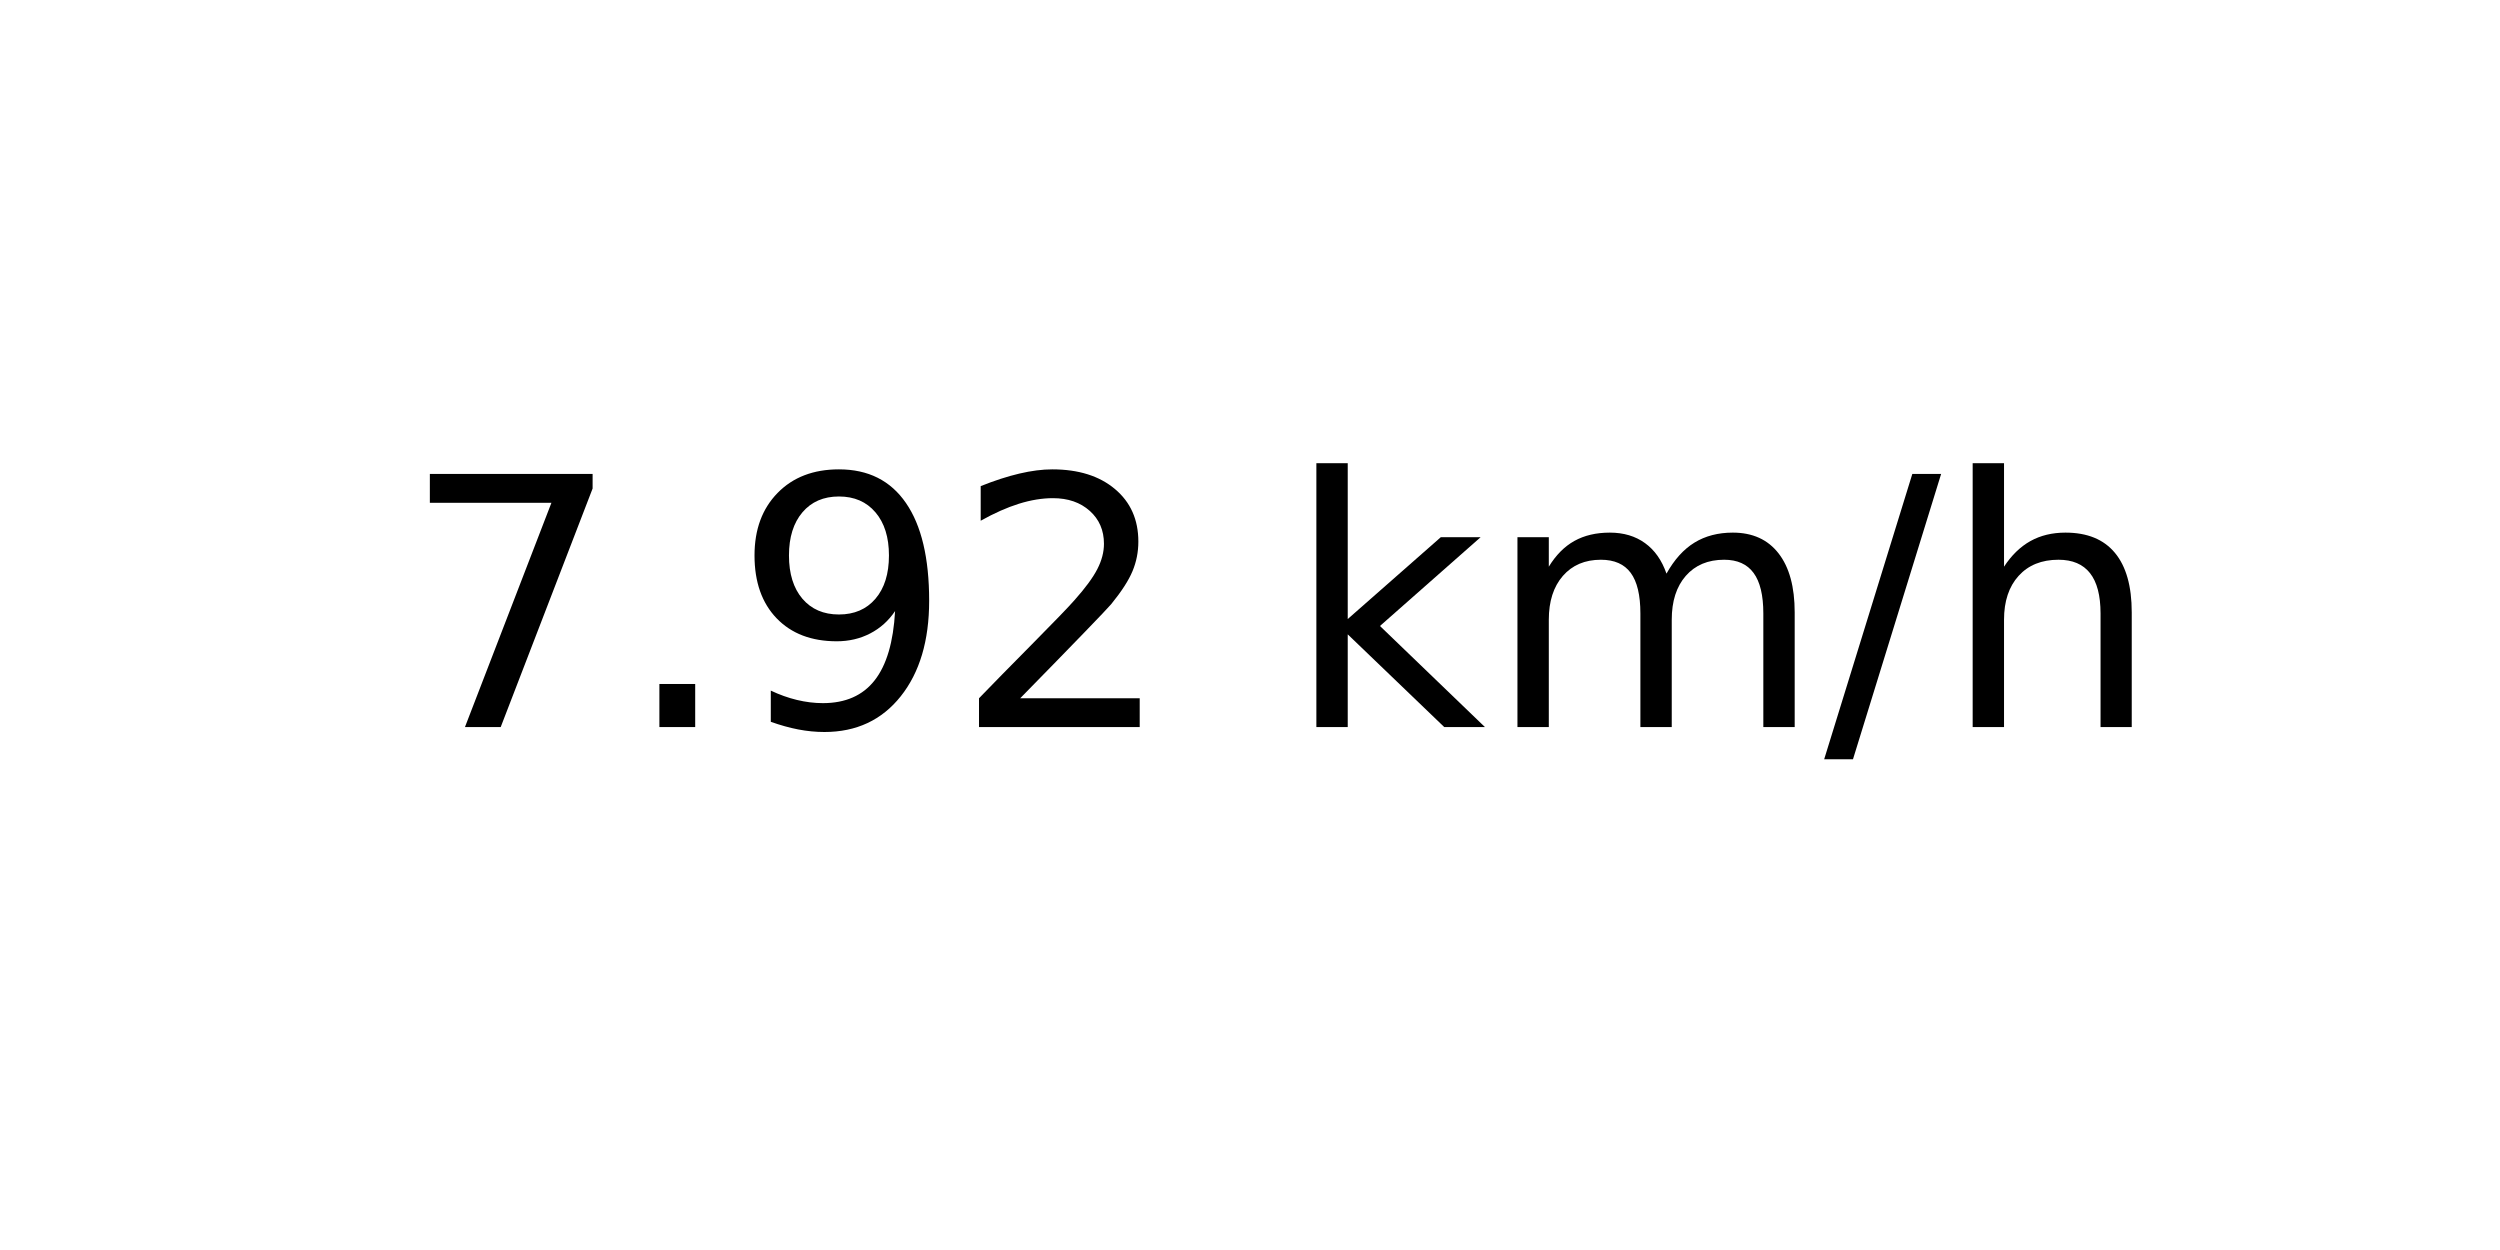
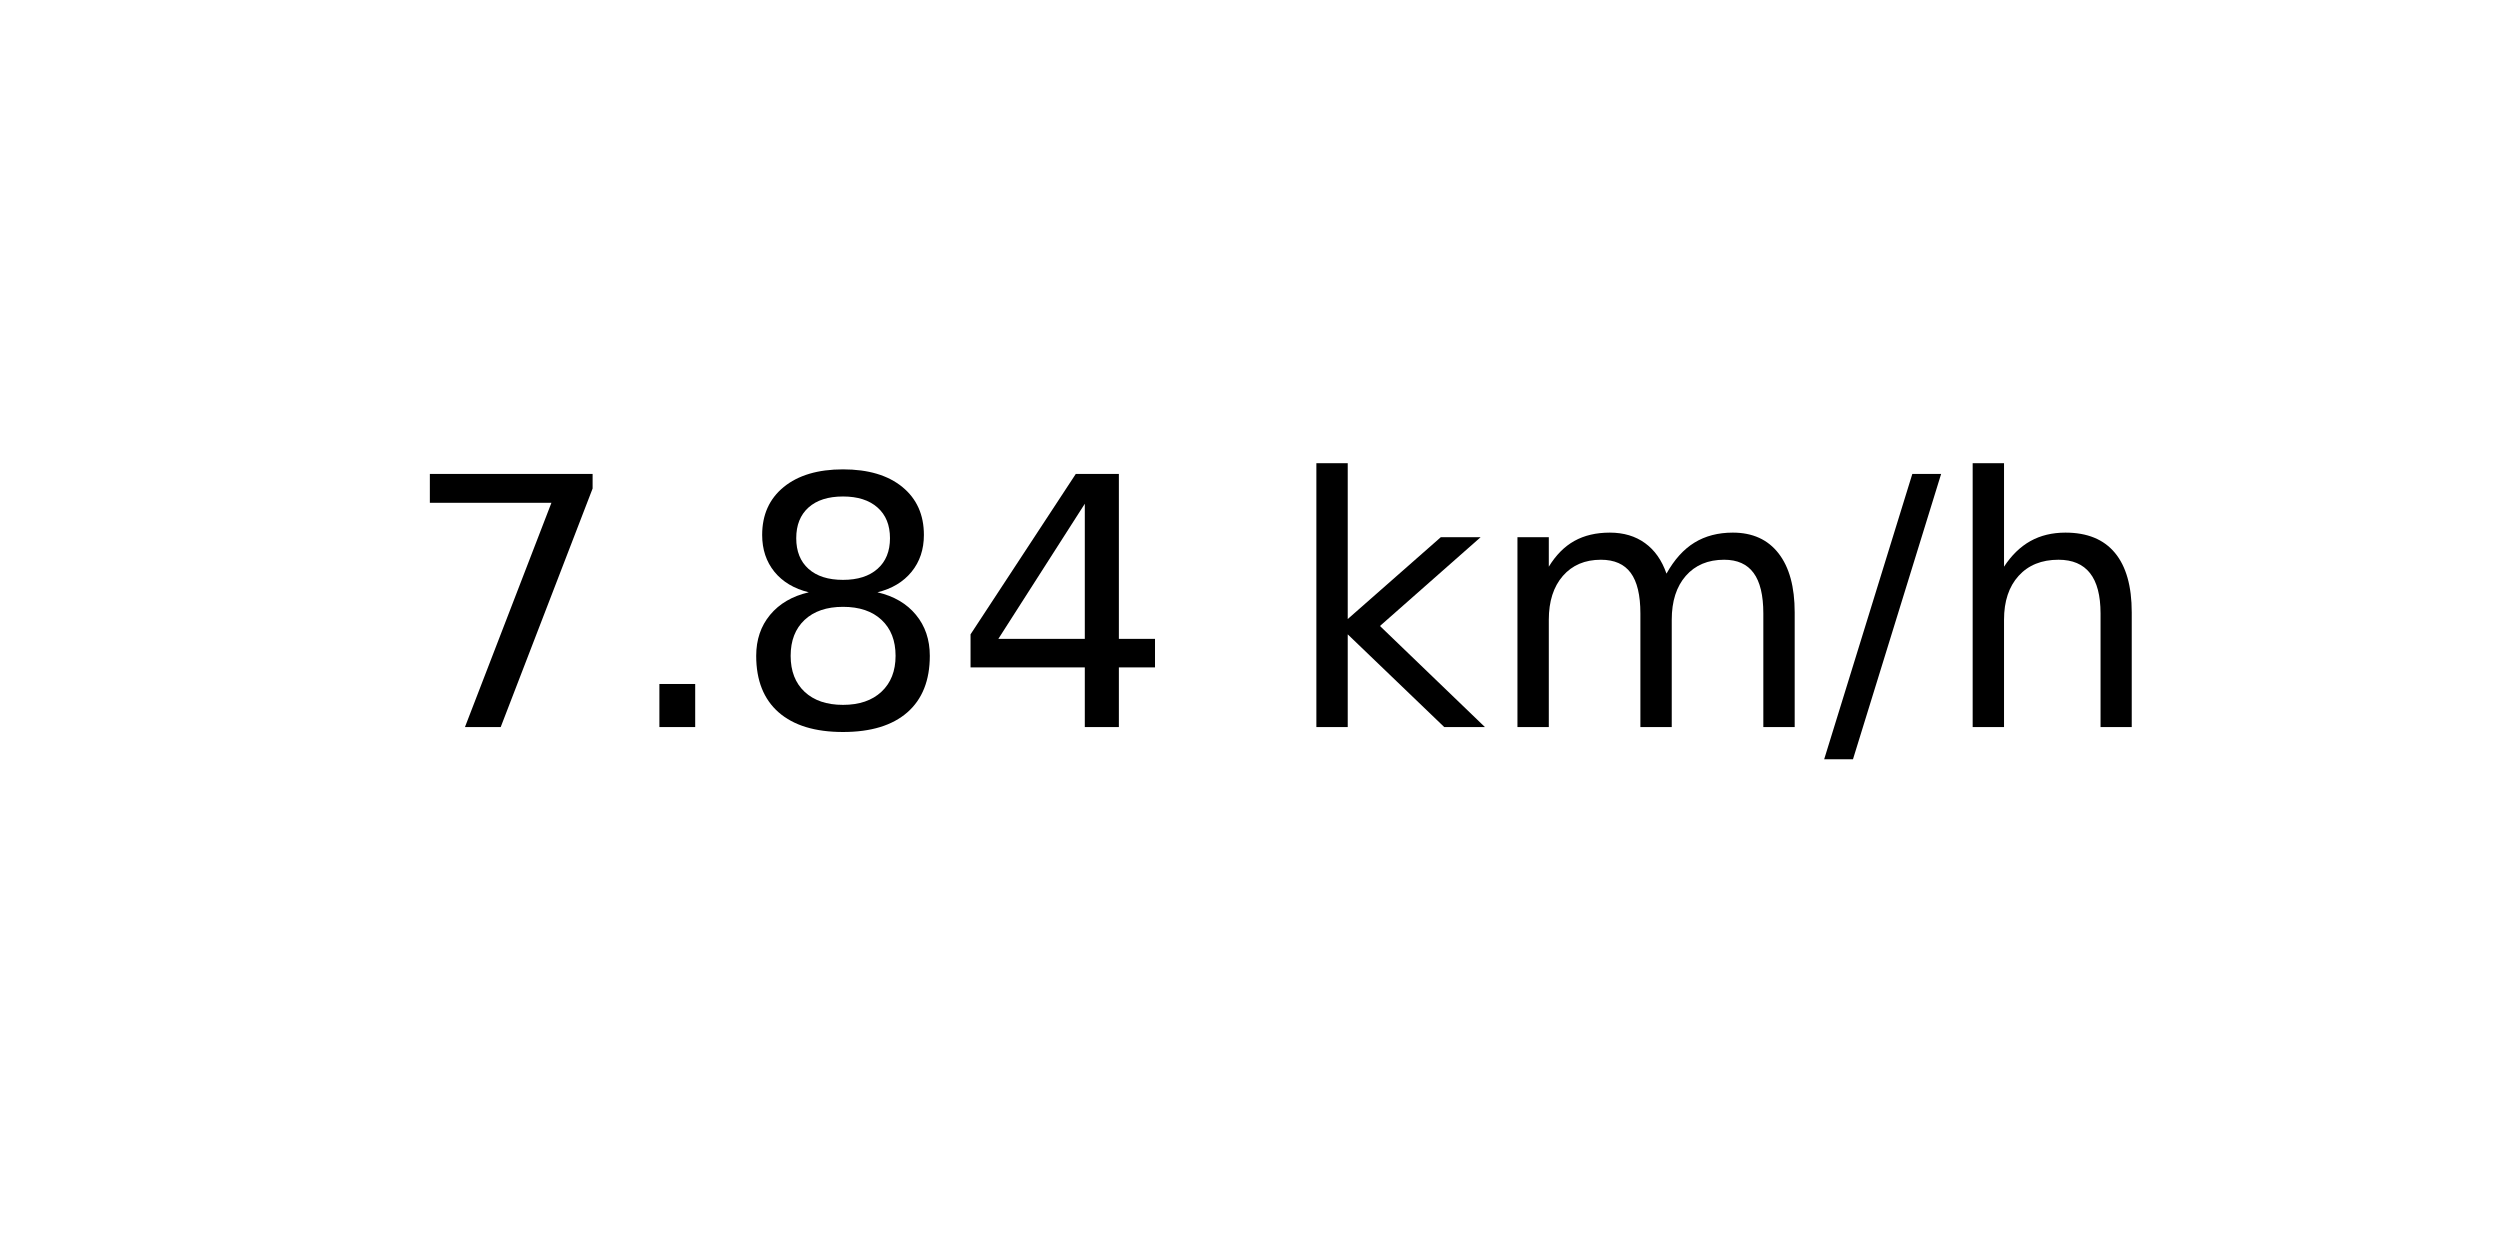
<svg xmlns="http://www.w3.org/2000/svg" xmlns:xlink="http://www.w3.org/1999/xlink" width="72pt" height="36pt" viewBox="0 0 72 36" version="1.1">
  <defs>
    <style type="text/css">*{stroke-linejoin: round; stroke-linecap: butt}</style>
  </defs>
  <g id="figure_1">
    <g id="axes_1">
      <g id="text_1">
        <g transform="translate(11.55937 20.93937) scale(0.1 -0.1)">
          <defs>
            <path id="DejaVuSans-37" d="M 525 4666  L 3525 4666  L 3525 4397  L 1831 0  L 1172 0  L 2766 4134  L 525 4134  L 525 4666  z " transform="scale(0.015625)" />
            <path id="DejaVuSans-2e" d="M 684 794  L 1344 794  L 1344 0  L 684 0  L 684 794  z " transform="scale(0.015625)" />
-             <path id="DejaVuSans-39" d="M 703 97  L 703 672  Q 941 559 1184 500  Q 1428 441 1663 441  Q 2288 441 2617 861  Q 2947 1281 2994 2138  Q 2813 1869 2534 1725  Q 2256 1581 1919 1581  Q 1219 1581 811 2004  Q 403 2428 403 3163  Q 403 3881 828 4315  Q 1253 4750 1959 4750  Q 2769 4750 3195 4129  Q 3622 3509 3622 2328  Q 3622 1225 3098 567  Q 2575 -91 1691 -91  Q 1453 -91 1209 -44  Q 966 3 703 97  z M 1959 2075  Q 2384 2075 2632 2365  Q 2881 2656 2881 3163  Q 2881 3666 2632 3958  Q 2384 4250 1959 4250  Q 1534 4250 1286 3958  Q 1038 3666 1038 3163  Q 1038 2656 1286 2365  Q 1534 2075 1959 2075  z " transform="scale(0.015625)" />
-             <path id="DejaVuSans-32" d="M 1228 531  L 3431 531  L 3431 0  L 469 0  L 469 531  Q 828 903 1448 1529  Q 2069 2156 2228 2338  Q 2531 2678 2651 2914  Q 2772 3150 2772 3378  Q 2772 3750 2511 3984  Q 2250 4219 1831 4219  Q 1534 4219 1204 4116  Q 875 4013 500 3803  L 500 4441  Q 881 4594 1212 4672  Q 1544 4750 1819 4750  Q 2544 4750 2975 4387  Q 3406 4025 3406 3419  Q 3406 3131 3298 2873  Q 3191 2616 2906 2266  Q 2828 2175 2409 1742  Q 1991 1309 1228 531  z " transform="scale(0.015625)" />
+             <path id="DejaVuSans-38" d="M 2034 2216  Q 1584 2216 1326 1975  Q 1069 1734 1069 1313  Q 1069 891 1326 650  Q 1584 409 2034 409  Q 2484 409 2743 651  Q 3003 894 3003 1313  Q 3003 1734 2745 1975  Q 2488 2216 2034 2216  z M 1403 2484  Q 997 2584 770 2862  Q 544 3141 544 3541  Q 544 4100 942 4425  Q 1341 4750 2034 4750  Q 2731 4750 3128 4425  Q 3525 4100 3525 3541  Q 3525 3141 3298 2862  Q 3072 2584 2669 2484  Q 3125 2378 3379 2068  Q 3634 1759 3634 1313  Q 3634 634 3220 271  Q 2806 -91 2034 -91  Q 1263 -91 848 271  Q 434 634 434 1313  Q 434 1759 690 2068  Q 947 2378 1403 2484  z M 1172 3481  Q 1172 3119 1398 2916  Q 1625 2713 2034 2713  Q 2441 2713 2670 2916  Q 2900 3119 2900 3481  Q 2900 3844 2670 4047  Q 2441 4250 2034 4250  Q 1625 4250 1398 4047  Q 1172 3844 1172 3481  z " transform="scale(0.015625)" />
+             <path id="DejaVuSans-34" d="M 2419 4116  L 825 1625  L 2419 1625  L 2419 4116  z M 2253 4666  L 3047 4666  L 3047 1625  L 3713 1625  L 3713 1100  L 3047 1100  L 3047 0  L 2419 0  L 2419 1100  L 313 1100  L 313 1709  L 2253 4666  z " transform="scale(0.015625)" />
            <path id="DejaVuSans-20" transform="scale(0.015625)" />
            <path id="DejaVuSans-6b" d="M 581 4863  L 1159 4863  L 1159 1991  L 2875 3500  L 3609 3500  L 1753 1863  L 3688 0  L 2938 0  L 1159 1709  L 1159 0  L 581 0  L 581 4863  z " transform="scale(0.015625)" />
            <path id="DejaVuSans-6d" d="M 3328 2828  Q 3544 3216 3844 3400  Q 4144 3584 4550 3584  Q 5097 3584 5394 3201  Q 5691 2819 5691 2113  L 5691 0  L 5113 0  L 5113 2094  Q 5113 2597 4934 2840  Q 4756 3084 4391 3084  Q 3944 3084 3684 2787  Q 3425 2491 3425 1978  L 3425 0  L 2847 0  L 2847 2094  Q 2847 2600 2669 2842  Q 2491 3084 2119 3084  Q 1678 3084 1418 2786  Q 1159 2488 1159 1978  L 1159 0  L 581 0  L 581 3500  L 1159 3500  L 1159 2956  Q 1356 3278 1631 3431  Q 1906 3584 2284 3584  Q 2666 3584 2933 3390  Q 3200 3197 3328 2828  z " transform="scale(0.015625)" />
            <path id="DejaVuSans-2f" d="M 1625 4666  L 2156 4666  L 531 -594  L 0 -594  L 1625 4666  z " transform="scale(0.015625)" />
            <path id="DejaVuSans-68" d="M 3513 2113  L 3513 0  L 2938 0  L 2938 2094  Q 2938 2591 2744 2837  Q 2550 3084 2163 3084  Q 1697 3084 1428 2787  Q 1159 2491 1159 1978  L 1159 0  L 581 0  L 581 4863  L 1159 4863  L 1159 2956  Q 1366 3272 1645 3428  Q 1925 3584 2291 3584  Q 2894 3584 3203 3211  Q 3513 2838 3513 2113  z " transform="scale(0.015625)" />
          </defs>
          <use xlink:href="#DejaVuSans-37" />
          <use xlink:href="#DejaVuSans-2e" x="63.623" />
-           <use xlink:href="#DejaVuSans-39" x="95.41" />
-           <use xlink:href="#DejaVuSans-32" x="159.033" />
+           <use xlink:href="#DejaVuSans-38" x="95.41" />
+           <use xlink:href="#DejaVuSans-34" x="159.033" />
          <use xlink:href="#DejaVuSans-20" x="222.656" />
          <use xlink:href="#DejaVuSans-6b" x="254.443" />
          <use xlink:href="#DejaVuSans-6d" x="312.354" />
          <use xlink:href="#DejaVuSans-2f" x="409.766" />
          <use xlink:href="#DejaVuSans-68" x="443.457" />
        </g>
      </g>
    </g>
  </g>
</svg>
